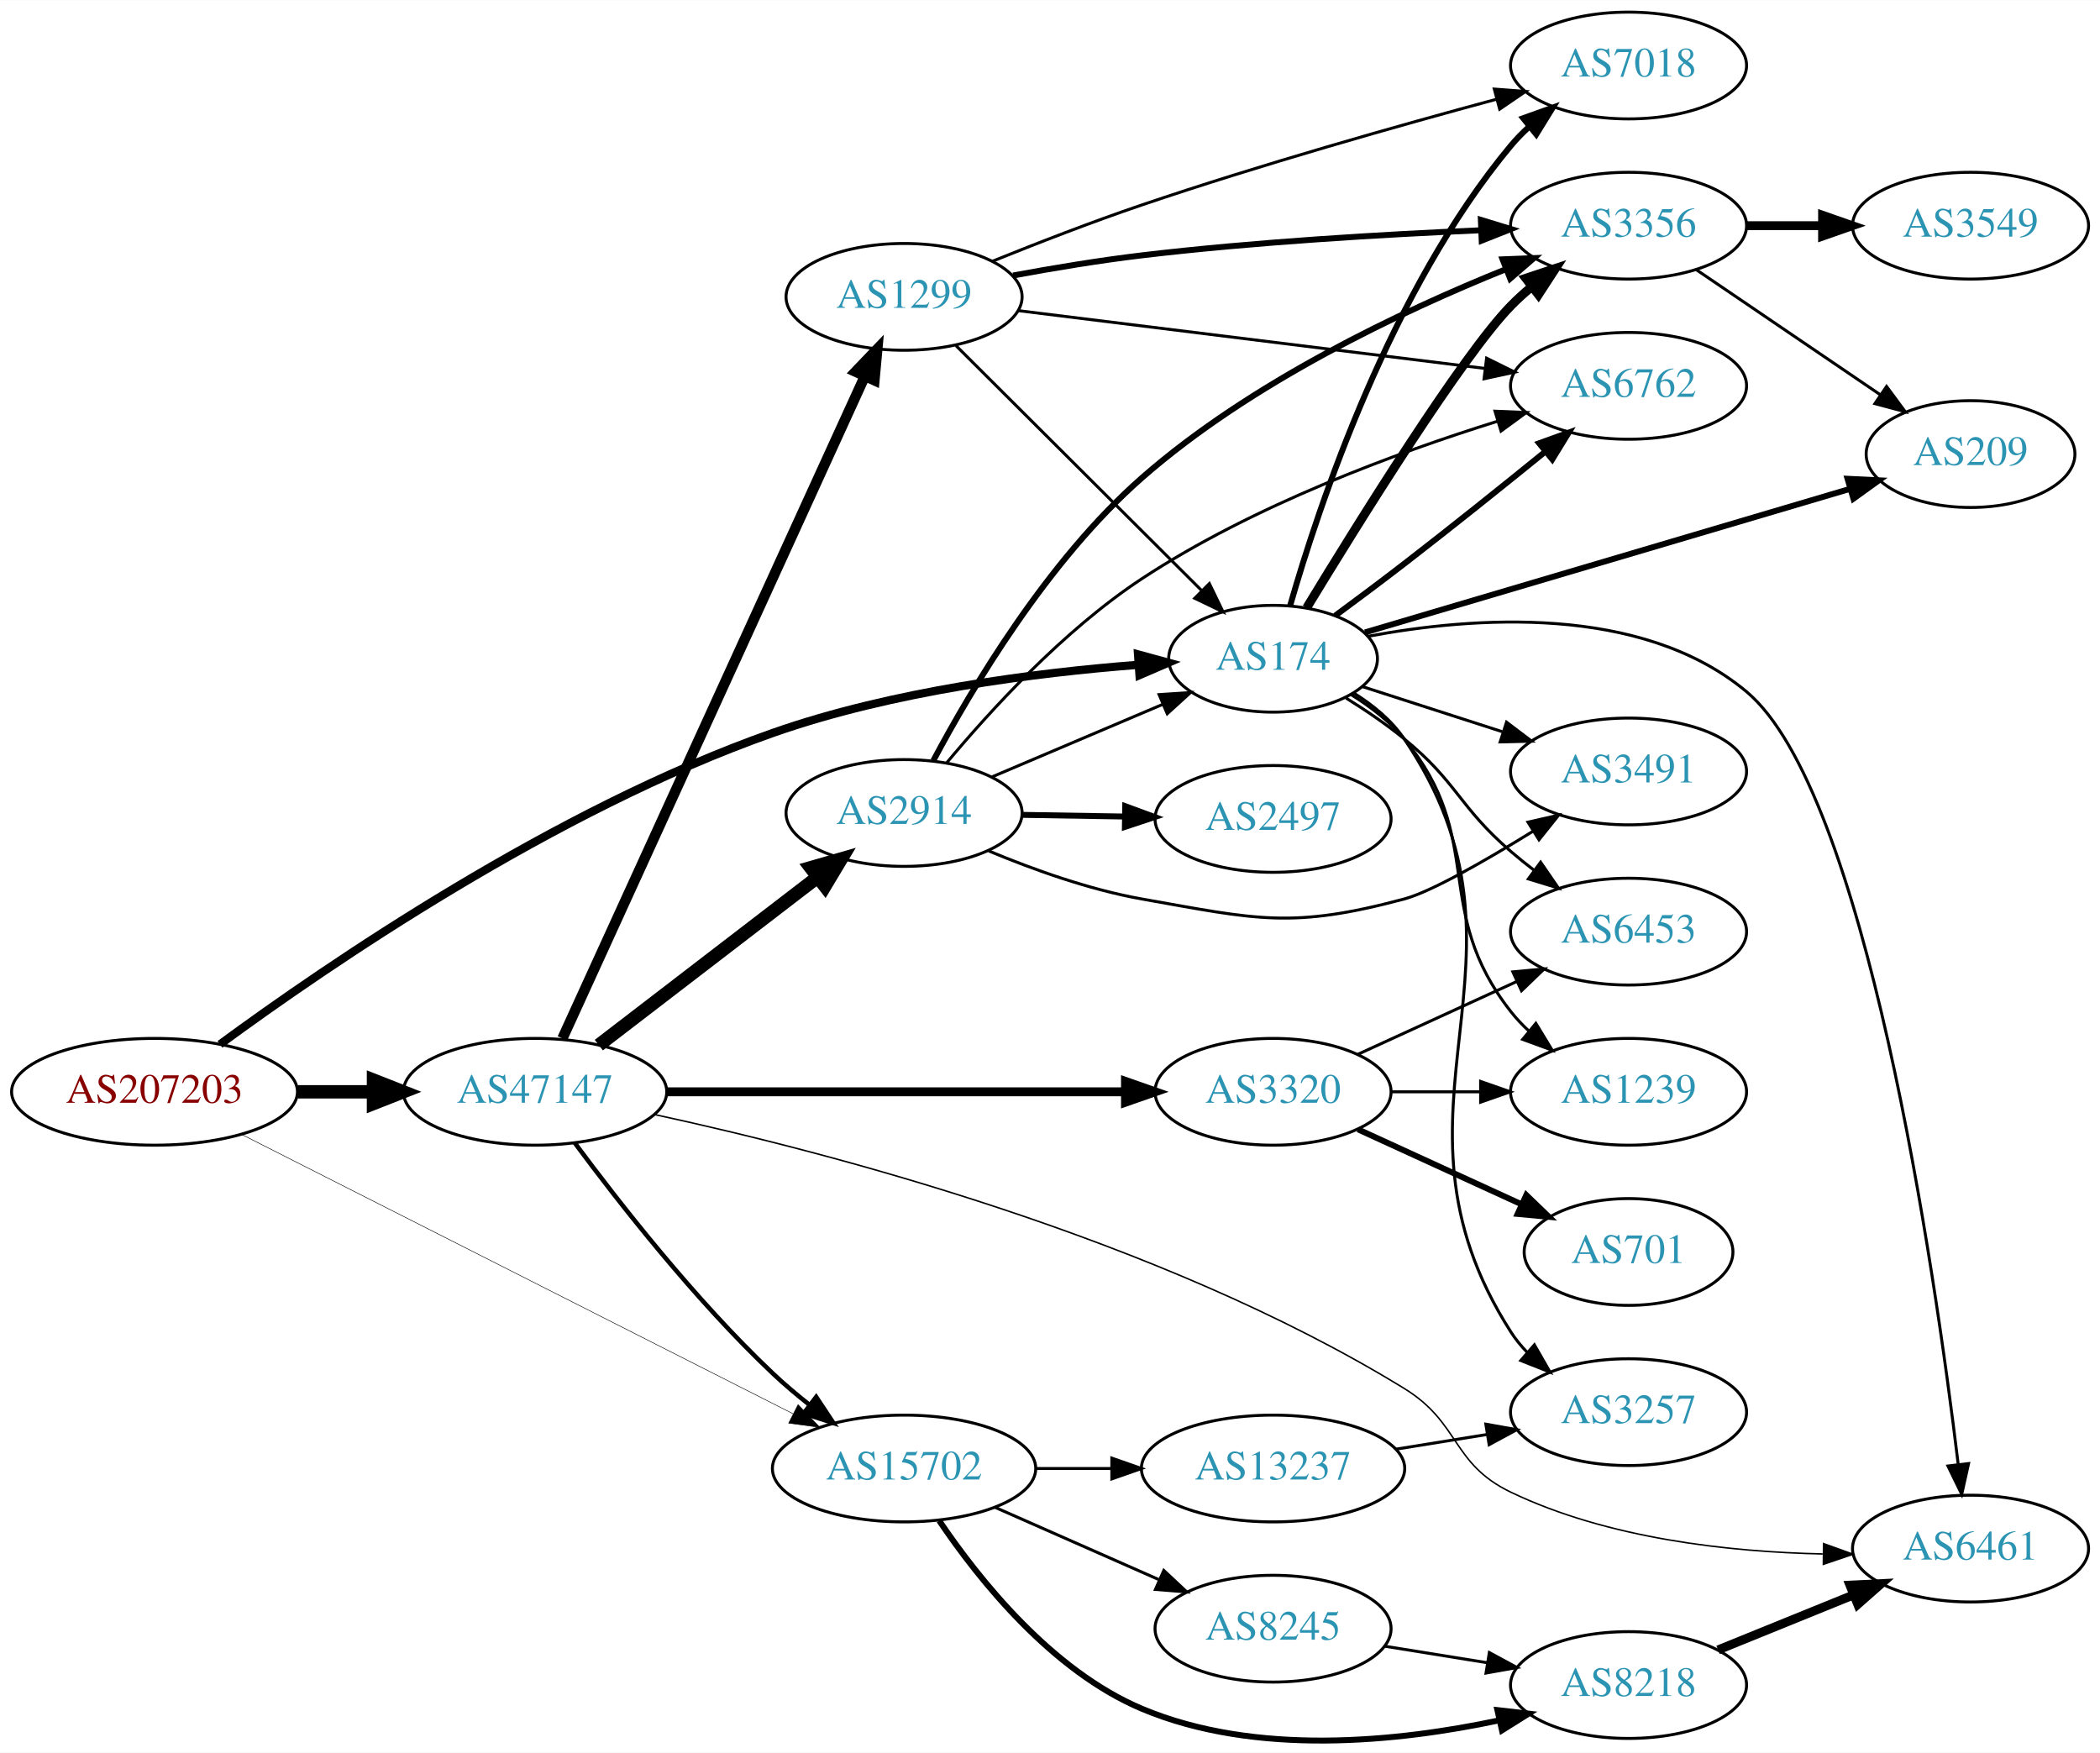
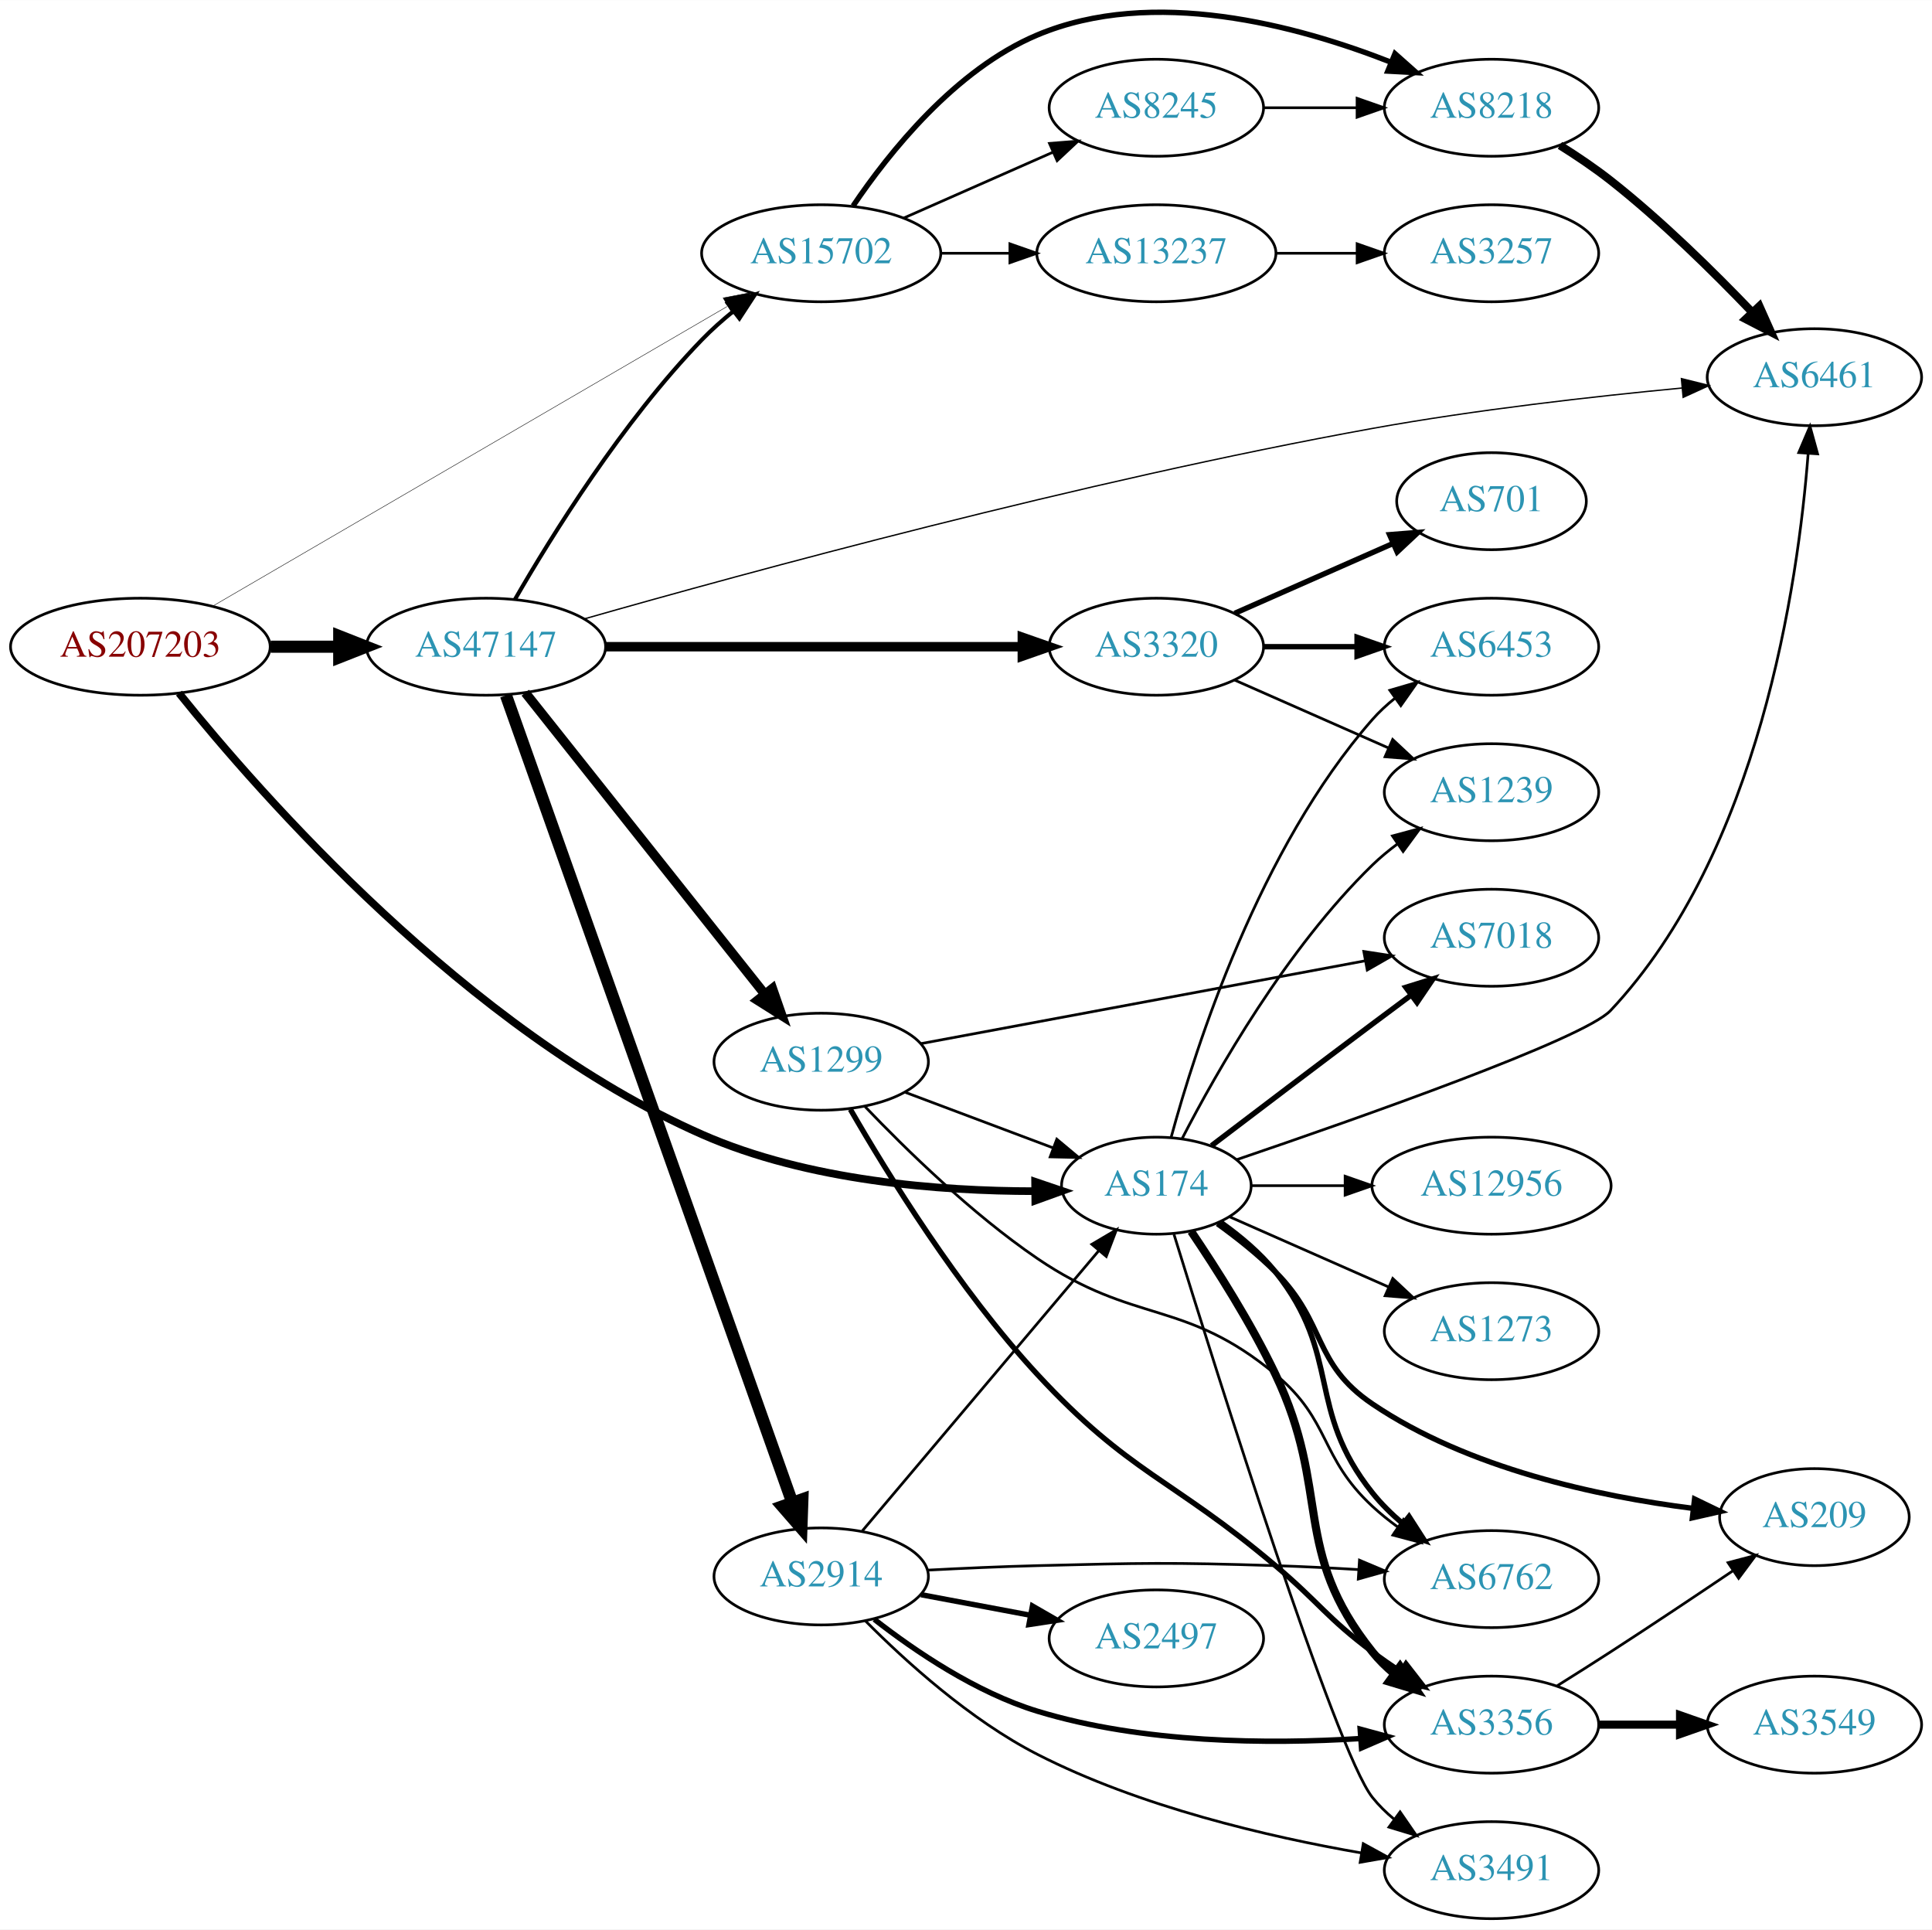
- <svg xmlns="http://www.w3.org/2000/svg" xmlns:xlink="http://www.w3.org/1999/xlink" width="708pt" height="591pt" viewBox="0.00 0.00 707.95 590.79">
-   <g id="graph0" class="graph" transform="scale(1 1) rotate(0) translate(4 586.786)">
-     <polygon fill="white" stroke="none" points="-4,4 -4,-586.786 703.954,-586.786 703.954,4 -4,4" />
+ <svg xmlns="http://www.w3.org/2000/svg" xmlns:xlink="http://www.w3.org/1999/xlink" width="717pt" height="716pt" viewBox="0.00 0.00 717.05 715.92">
+   <g id="graph0" class="graph" transform="scale(1 1) rotate(0) translate(4 711.92)">
+     <polygon fill="white" stroke="none" points="-4,4 -4,-711.92 713.053,-711.92 713.053,4 -4,4" />
    <g id="node1" class="node">
      <g id="a_node1">
        <a xlink:href="/asn/207203" xlink:title="AS207203 ~ TIMEWARP IT Consulting GmbH [AT]">
-           <ellipse fill="#ffffff" stroke="black" cx="48.096" cy="-218.786" rx="48.192" ry="18" />
-           <text text-anchor="middle" x="48.096" y="-215.086" font-family="Times,serif" font-size="14.00" fill="#880000">AS207203</text>
+           <ellipse fill="#ffffff" stroke="black" cx="48.096" cy="-472" rx="48.192" ry="18" />
+           <text text-anchor="middle" x="48.096" y="-468.3" font-family="Times,serif" font-size="14.00" fill="#880000">AS207203</text>
        </a>
      </g>
    </g>
    <g id="node2" class="node">
      <g id="a_node2">
        <a xlink:href="/asn/174" xlink:title="AS174 ~ Cogent Communications [US]">
-           <ellipse fill="#ffffff" stroke="black" cx="425.172" cy="-364.786" rx="35.194" ry="18" />
-           <text text-anchor="middle" x="425.172" y="-361.086" font-family="Times,serif" font-size="14.00" fill="#2c94b3">AS174</text>
+           <ellipse fill="#ffffff" stroke="black" cx="425.172" cy="-272" rx="35.194" ry="18" />
+           <text text-anchor="middle" x="425.172" y="-268.3" font-family="Times,serif" font-size="14.00" fill="#2c94b3">AS174</text>
        </a>
      </g>
    </g>
    <g id="edge1" class="edge">
-       <path fill="none" stroke="black" stroke-width="2.769" d="M70.157,-234.782C106.214,-261.282 183.017,-313.927 256.584,-339.786 296.825,-353.931 345.245,-360.073 379.669,-362.739" />
-       <polygon fill="black" stroke="black" stroke-width="2.769" points="379.657,-366.247 389.879,-363.46 380.15,-359.265 379.657,-366.247" />
+       <path fill="none" stroke="black" stroke-width="2.833" d="M62.428,-454.782C92.443,-417.455 169.536,-329.363 256.584,-291 295.8,-273.717 344.953,-269.985 379.863,-269.959" />
+       <polygon fill="black" stroke="black" stroke-width="2.833" points="380.179,-273.463 390.212,-270.059 380.247,-266.463 380.179,-273.463" />
    </g>
    <g id="node3" class="node">
      <g id="a_node3">
        <a xlink:href="/asn/47147" xlink:title="AS47147 ~ ANEXIA Internetdienstleistungs GmbH [AT]">
-           <ellipse fill="#ffffff" stroke="black" cx="176.388" cy="-218.786" rx="44.393" ry="18" />
-           <text text-anchor="middle" x="176.388" y="-215.086" font-family="Times,serif" font-size="14.00" fill="#2c94b3">AS47147</text>
+           <ellipse fill="#ffffff" stroke="black" cx="176.388" cy="-472" rx="44.393" ry="18" />
+           <text text-anchor="middle" x="176.388" y="-468.3" font-family="Times,serif" font-size="14.00" fill="#2c94b3">AS47147</text>
        </a>
      </g>
    </g>
    <g id="edge2" class="edge">
-       <path fill="none" stroke="black" stroke-width="4.5" d="M96.481,-218.786C104.742,-218.786 113.386,-218.786 121.799,-218.786" />
-       <polygon fill="black" stroke="black" stroke-width="4.5" points="121.904,-222.723 131.904,-218.786 121.904,-214.848 121.904,-222.723" />
+       <path fill="none" stroke="black" stroke-width="4.5" d="M96.481,-472C104.742,-472 113.386,-472 121.799,-472" />
+       <polygon fill="black" stroke="black" stroke-width="4.5" points="121.904,-475.938 131.904,-472 121.904,-468.063 121.904,-475.938" />
    </g>
    <g id="node4" class="node">
      <g id="a_node4">
        <a xlink:href="/asn/15702" xlink:title="AS15702 ~ Onstage Online GmbH [AT]">
-           <ellipse fill="#ffffff" stroke="black" cx="300.78" cy="-91.786" rx="44.393" ry="18" />
-           <text text-anchor="middle" x="300.78" y="-88.086" font-family="Times,serif" font-size="14.00" fill="#2c94b3">AS15702</text>
+           <ellipse fill="#ffffff" stroke="black" cx="300.78" cy="-618" rx="44.393" ry="18" />
+           <text text-anchor="middle" x="300.78" y="-614.3" font-family="Times,serif" font-size="14.00" fill="#2c94b3">AS15702</text>
        </a>
      </g>
    </g>
    <g id="edge3" class="edge">
-       <path fill="none" stroke="black" stroke-width="0.173" d="M77.365,-204.464C123.051,-181.319 213.072,-135.713 263.451,-110.191" />
-       <polygon fill="black" stroke="black" stroke-width="0.173" points="265.038,-113.31 272.377,-105.669 261.874,-107.066 265.038,-113.31" />
+       <path fill="none" stroke="black" stroke-width="0.167" d="M74.979,-487.075C120.555,-513.618 215.094,-568.678 265.838,-598.232" />
+       <polygon fill="black" stroke="black" stroke-width="0.167" points="264.379,-601.433 274.782,-603.441 267.902,-595.384 264.379,-601.433" />
    </g>
    <g id="node5" class="node">
      <g id="a_node5">
-         <a xlink:href="/asn/6453" xlink:title="AS6453 ~ TATA COMMUNICATIONS (AMERICA) INC [US]">
-           <ellipse fill="#ffffff" stroke="black" cx="545.014" cy="-272.786" rx="39.794" ry="18" />
-           <text text-anchor="middle" x="545.014" y="-269.086" font-family="Times,serif" font-size="14.00" fill="#2c94b3">AS6453</text>
+         <a xlink:href="/asn/3356" xlink:title="AS3356 ~ Level 3 Parent, LLC [US]">
+           <ellipse fill="#ffffff" stroke="black" cx="549.564" cy="-72" rx="39.794" ry="18" />
+           <text text-anchor="middle" x="549.564" y="-68.3" font-family="Times,serif" font-size="14.00" fill="#2c94b3">AS3356</text>
        </a>
      </g>
    </g>
    <g id="edge4" class="edge">
-       <path fill="none" stroke="black" d="M449.781,-351.529C456.357,-347.443 463.344,-342.713 469.368,-337.786 487.377,-323.057 487.742,-314.97 505.368,-299.786 507.848,-297.649 510.497,-295.521 513.201,-293.451" />
-       <polygon fill="black" stroke="black" points="515.371,-296.2 521.366,-287.464 511.232,-290.555 515.371,-296.2" />
+       <path fill="none" stroke="black" stroke-width="3" d="M438.086,-255.043C447.437,-241.219 460.34,-220.952 469.368,-202 490.223,-158.22 475.095,-136.883 505.368,-99 507.714,-96.064 510.472,-93.358 513.44,-90.888" />
+       <polygon fill="black" stroke="black" stroke-width="3" points="515.632,-93.621 521.649,-84.901 511.507,-87.966 515.632,-93.621" />
    </g>
    <g id="node6" class="node">
      <g id="a_node6">
        <a xlink:href="/asn/6762" xlink:title="AS6762 ~ TELECOM ITALIA SPARKLE S.p.A. [IT]">
-           <ellipse fill="#ffffff" stroke="black" cx="545.014" cy="-456.786" rx="39.794" ry="18" />
-           <text text-anchor="middle" x="545.014" y="-453.086" font-family="Times,serif" font-size="14.00" fill="#2c94b3">AS6762</text>
+           <ellipse fill="#ffffff" stroke="black" cx="549.564" cy="-126" rx="39.794" ry="18" />
+           <text text-anchor="middle" x="549.564" y="-122.3" font-family="Times,serif" font-size="14.00" fill="#2c94b3">AS6762</text>
        </a>
      </g>
    </g>
    <g id="edge5" class="edge">
-       <path fill="none" stroke="black" stroke-width="2" d="M446.079,-379.279C453.444,-384.708 461.832,-390.969 469.368,-396.786 485.322,-409.1 502.903,-423.204 516.993,-434.642" />
-       <polygon fill="black" stroke="black" stroke-width="2" points="514.882,-437.437 524.847,-441.035 519.301,-432.008 514.882,-437.437" />
+       <path fill="none" stroke="black" stroke-width="2" d="M449.152,-258.332C456.309,-253.254 463.78,-247.004 469.368,-240 494.192,-208.888 480.544,-189.112 505.368,-158 508.631,-153.91 512.537,-150.077 516.647,-146.584" />
+       <polygon fill="black" stroke="black" stroke-width="2" points="518.958,-149.22 524.688,-140.309 514.651,-143.702 518.958,-149.22" />
    </g>
    <g id="node7" class="node">
      <g id="a_node7">
-         <a xlink:href="/asn/6461" xlink:title="AS6461 ~ Zayo Bandwidth [US]">
-           <ellipse fill="#ffffff" stroke="black" cx="660.307" cy="-64.786" rx="39.794" ry="18" />
-           <text text-anchor="middle" x="660.307" y="-61.086" font-family="Times,serif" font-size="14.00" fill="#2c94b3">AS6461</text>
+         <a xlink:href="/asn/3491" xlink:title="AS3491 ~ PCCW Global, Inc. [US]">
+           <ellipse fill="#ffffff" stroke="black" cx="549.564" cy="-18" rx="39.794" ry="18" />
+           <text text-anchor="middle" x="549.564" y="-14.3" font-family="Times,serif" font-size="14.00" fill="#2c94b3">AS3491</text>
        </a>
      </g>
    </g>
    <g id="edge6" class="edge">
-       <path fill="none" stroke="black" d="M457.163,-372.341C492.25,-378.918 549.138,-383.324 584.661,-353.786 624.953,-320.283 648.17,-159.348 656.145,-93.234" />
-       <polygon fill="black" stroke="black" points="659.643,-93.453 657.335,-83.112 652.691,-92.635 659.643,-93.453" />
+       <path fill="none" stroke="black" d="M431.711,-253.943C447.373,-203.23 491.726,-62.082 505.368,-45 507.713,-42.063 510.471,-39.357 513.438,-36.886" />
+       <polygon fill="black" stroke="black" points="515.631,-39.62 521.647,-30.899 511.505,-33.964 515.631,-39.62" />
    </g>
    <g id="node8" class="node">
      <g id="a_node8">
-         <a xlink:href="/asn/3356" xlink:title="AS3356 ~ Level 3 Parent, LLC [US]">
-           <ellipse fill="#ffffff" stroke="black" cx="545.014" cy="-510.786" rx="39.794" ry="18" />
-           <text text-anchor="middle" x="545.014" y="-507.086" font-family="Times,serif" font-size="14.00" fill="#2c94b3">AS3356</text>
+         <a xlink:href="/asn/7018" xlink:title="AS7018 ~ AT&amp;T Services, Inc. [US]">
+           <ellipse fill="#ffffff" stroke="black" cx="549.564" cy="-364" rx="39.794" ry="18" />
+           <text text-anchor="middle" x="549.564" y="-360.3" font-family="Times,serif" font-size="14.00" fill="#2c94b3">AS7018</text>
        </a>
      </g>
    </g>
    <g id="edge7" class="edge">
-       <path fill="none" stroke="black" stroke-width="3" d="M436.515,-381.983C453.994,-410.747 489.06,-467.105 505.368,-483.786 507.46,-485.926 509.743,-488.005 512.119,-489.997" />
-       <polygon fill="black" stroke="black" stroke-width="3" points="510.362,-493.062 520.418,-496.399 514.637,-487.52 510.362,-493.062" />
+       <path fill="none" stroke="black" stroke-width="2" d="M445.655,-286.853C461.659,-299.031 484.936,-316.693 505.368,-332 509.943,-335.427 514.801,-339.047 519.546,-342.57" />
+       <polygon fill="black" stroke="black" stroke-width="2" points="517.759,-345.602 527.877,-348.745 521.927,-339.978 517.759,-345.602" />
    </g>
    <g id="node9" class="node">
      <g id="a_node9">
-         <a xlink:href="/asn/7018" xlink:title="AS7018 ~ AT&amp;T Services, Inc. [US]">
-           <ellipse fill="#ffffff" stroke="black" cx="545.014" cy="-564.786" rx="39.794" ry="18" />
-           <text text-anchor="middle" x="545.014" y="-561.086" font-family="Times,serif" font-size="14.00" fill="#2c94b3">AS7018</text>
+         <a xlink:href="/asn/1239" xlink:title="AS1239 ~ Sprint [US]">
+           <ellipse fill="#ffffff" stroke="black" cx="549.564" cy="-418" rx="39.794" ry="18" />
+           <text text-anchor="middle" x="549.564" y="-414.3" font-family="Times,serif" font-size="14.00" fill="#2c94b3">AS1239</text>
        </a>
      </g>
    </g>
    <g id="edge8" class="edge">
-       <path fill="none" stroke="black" stroke-width="2" d="M430.93,-382.685C440.509,-416.121 464.746,-489.08 505.368,-537.786 507.235,-540.025 509.332,-542.164 511.557,-544.187" />
-       <polygon fill="black" stroke="black" stroke-width="2" points="509.499,-547.024 519.473,-550.597 513.904,-541.584 509.499,-547.024" />
+       <path fill="none" stroke="black" d="M434.71,-289.419C447.485,-314.196 473.512,-360.041 505.368,-391 508.212,-393.764 511.385,-396.388 514.685,-398.837" />
+       <polygon fill="black" stroke="black" points="512.801,-401.788 523.032,-404.541 516.75,-396.009 512.801,-401.788" />
    </g>
    <g id="node10" class="node">
      <g id="a_node10">
-         <a xlink:href="/asn/1239" xlink:title="AS1239 ~ Sprint [US]">
-           <ellipse fill="#ffffff" stroke="black" cx="545.014" cy="-218.786" rx="39.794" ry="18" />
-           <text text-anchor="middle" x="545.014" y="-215.086" font-family="Times,serif" font-size="14.00" fill="#2c94b3">AS1239</text>
+         <a xlink:href="/asn/12956" xlink:title="AS12956 ~ TELXIUS [ES]">
+           <ellipse fill="#ffffff" stroke="black" cx="549.564" cy="-272" rx="44.393" ry="18" />
+           <text text-anchor="middle" x="549.564" y="-268.3" font-family="Times,serif" font-size="14.00" fill="#2c94b3">AS12956</text>
        </a>
      </g>
    </g>
    <g id="edge9" class="edge">
-       <path fill="none" stroke="black" d="M451.594,-352.623C458.043,-348.607 464.512,-343.639 469.368,-337.786 497.404,-303.994 478.206,-280.284 505.368,-245.786 507.172,-243.495 509.222,-241.319 511.415,-239.27" />
-       <polygon fill="black" stroke="black" points="513.769,-241.865 519.271,-232.811 509.324,-236.458 513.769,-241.865" />
+       <path fill="none" stroke="black" d="M460.591,-272C471.309,-272 483.392,-272 495.093,-272" />
+       <polygon fill="black" stroke="black" points="495.233,-275.5 505.233,-272 495.233,-268.5 495.233,-275.5" />
    </g>
    <g id="node11" class="node">
      <g id="a_node11">
-         <a xlink:href="/asn/3491" xlink:title="AS3491 ~ PCCW Global, Inc. [US]">
-           <ellipse fill="#ffffff" stroke="black" cx="545.014" cy="-326.786" rx="39.794" ry="18" />
-           <text text-anchor="middle" x="545.014" y="-323.086" font-family="Times,serif" font-size="14.00" fill="#2c94b3">AS3491</text>
+         <a xlink:href="/asn/6453" xlink:title="AS6453 ~ TATA COMMUNICATIONS (AMERICA) INC [US]">
+           <ellipse fill="#ffffff" stroke="black" cx="549.564" cy="-472" rx="39.794" ry="18" />
+           <text text-anchor="middle" x="549.564" y="-468.3" font-family="Times,serif" font-size="14.00" fill="#2c94b3">AS6453</text>
        </a>
      </g>
    </g>
    <g id="edge10" class="edge">
-       <path fill="none" stroke="black" d="M455.301,-355.393C469.503,-350.813 486.837,-345.223 502.403,-340.204" />
-       <polygon fill="black" stroke="black" points="503.883,-343.404 512.326,-337.004 501.734,-336.742 503.883,-343.404" />
+       <path fill="none" stroke="black" d="M430.627,-289.834C439.77,-323.479 463.405,-397.226 505.368,-445 507.848,-447.824 510.696,-450.454 513.72,-452.878" />
+       <polygon fill="black" stroke="black" points="511.836,-455.833 522.007,-458.8 515.906,-450.138 511.836,-455.833" />
    </g>
    <g id="node12" class="node">
      <g id="a_node12">
        <a xlink:href="/asn/209" xlink:title="AS209 ~ CenturyLink Communications, LLC [US]">
-           <ellipse fill="#ffffff" stroke="black" cx="660.307" cy="-433.786" rx="35.194" ry="18" />
-           <text text-anchor="middle" x="660.307" y="-430.086" font-family="Times,serif" font-size="14.00" fill="#2c94b3">AS209</text>
+           <ellipse fill="#ffffff" stroke="black" cx="669.407" cy="-149" rx="35.194" ry="18" />
+           <text text-anchor="middle" x="669.407" y="-145.3" font-family="Times,serif" font-size="14.00" fill="#2c94b3">AS209</text>
        </a>
      </g>
    </g>
    <g id="edge11" class="edge">
-       <path fill="none" stroke="black" stroke-width="2" d="M456.173,-373.665C497.878,-386.008 573.451,-408.375 619.732,-422.073" />
-       <polygon fill="black" stroke="black" stroke-width="2" points="618.839,-425.459 629.421,-424.941 620.826,-418.746 618.839,-425.459" />
+       <path fill="none" stroke="black" stroke-width="2" d="M447.848,-257.883C455.07,-252.688 462.913,-246.48 469.368,-240 488.439,-220.854 482.983,-206.139 505.368,-191 540.914,-166.96 589.311,-156.68 624.129,-152.284" />
+       <polygon fill="black" stroke="black" stroke-width="2" points="624.932,-155.715 634.469,-151.1 624.136,-148.76 624.932,-155.715" />
    </g>
    <g id="node13" class="node">
      <g id="a_node13">
-         <a xlink:href="/asn/3257" xlink:title="AS3257 ~ GTT [DE]">
-           <ellipse fill="#ffffff" stroke="black" cx="545.014" cy="-110.786" rx="39.794" ry="18" />
-           <text text-anchor="middle" x="545.014" y="-107.086" font-family="Times,serif" font-size="14.00" fill="#2c94b3">AS3257</text>
+         <a xlink:href="/asn/6461" xlink:title="AS6461 ~ Zayo Bandwidth [US]">
+           <ellipse fill="#ffffff" stroke="black" cx="669.407" cy="-572" rx="39.794" ry="18" />
+           <text text-anchor="middle" x="669.407" y="-568.3" font-family="Times,serif" font-size="14.00" fill="#2c94b3">AS6461</text>
        </a>
      </g>
    </g>
    <g id="edge12" class="edge">
-       <path fill="none" stroke="black" d="M452.378,-353.212C458.83,-349.197 465.104,-344.084 469.368,-337.786 520.001,-262.996 456.665,-213.847 505.368,-137.786 506.94,-135.33 508.823,-133.035 510.9,-130.904" />
-       <polygon fill="black" stroke="black" points="513.27,-133.482 518.539,-124.29 508.688,-128.19 513.27,-133.482" />
-     </g>
-     <g id="edge15" class="edge">
-       <path fill="none" stroke="black" stroke-width="1.5" d="M189.73,-201.606C204.445,-181.726 230.355,-148.552 256.584,-123.786 260.388,-120.194 264.598,-116.64 268.853,-113.281" />
-       <polygon fill="black" stroke="black" stroke-width="1.5" points="271.147,-115.933 276.997,-107.1 266.915,-110.357 271.147,-115.933" />
-     </g>
-     <g id="edge18" class="edge">
-       <path fill="none" stroke="black" stroke-width="0.5" d="M216.605,-211.132C274.983,-198.508 386.72,-169.53 469.368,-118.786 488.385,-107.11 485.246,-93.433 505.368,-83.786 538.092,-68.097 579.023,-63.661 610.451,-62.978" />
-       <polygon fill="black" stroke="black" stroke-width="0.5" points="610.754,-66.475 620.72,-62.879 610.687,-59.475 610.754,-66.475" />
-     </g>
-     <g id="node15" class="node">
-       <g id="a_node15">
-         <a xlink:href="/asn/3320" xlink:title="AS3320 ~ DTAG [DE]">
-           <ellipse fill="#ffffff" stroke="black" cx="425.172" cy="-218.786" rx="39.794" ry="18" />
-           <text text-anchor="middle" x="425.172" y="-215.086" font-family="Times,serif" font-size="14.00" fill="#2c94b3">AS3320</text>
-         </a>
-       </g>
+       <path fill="none" stroke="black" d="M455.047,-281.674C500.309,-297.062 583.851,-326.452 593.76,-337 648.94,-395.736 663.331,-495.174 667.083,-543.684" />
+       <polygon fill="black" stroke="black" points="663.599,-544.036 667.765,-553.777 670.583,-543.564 663.599,-544.036" />
+     </g>
+     <g id="node14" class="node">
+       <g id="a_node14">
+         <a xlink:href="/asn/1273" xlink:title="AS1273 ~ Vodafone Group PLC [EU]">
+           <ellipse fill="#ffffff" stroke="black" cx="549.564" cy="-218" rx="39.794" ry="18" />
+           <text text-anchor="middle" x="549.564" y="-214.3" font-family="Times,serif" font-size="14.00" fill="#2c94b3">AS1273</text>
+         </a>
+       </g>
+     </g>
+     <g id="edge13" class="edge">
+       <path fill="none" stroke="black" d="M452.428,-260.416C469.613,-252.833 492.327,-242.812 511.361,-234.414" />
+       <polygon fill="black" stroke="black" points="512.913,-237.555 520.649,-230.316 510.087,-231.151 512.913,-237.555" />
    </g>
    <g id="edge16" class="edge">
-       <path fill="none" stroke="black" stroke-width="3" d="M220.656,-218.786C263.875,-218.786 330.199,-218.786 375.294,-218.786" />
-       <polygon fill="black" stroke="black" stroke-width="3" points="375.425,-222.286 385.425,-218.786 375.425,-215.286 375.425,-222.286" />
+       <path fill="none" stroke="black" stroke-width="1.5" d="M187.104,-489.521C200.694,-513.09 227.052,-555.556 256.584,-586 260.147,-589.674 264.167,-593.242 268.283,-596.582" />
+       <polygon fill="black" stroke="black" stroke-width="1.5" points="266.163,-599.367 276.224,-602.69 270.431,-593.818 266.163,-599.367" />
+     </g>
+     <g id="edge20" class="edge">
+       <path fill="none" stroke="black" stroke-width="0.5" d="M212.983,-482.361C272.854,-499.432 397.731,-533.517 505.368,-553 543.702,-559.939 587.587,-564.885 620.163,-567.988" />
+       <polygon fill="black" stroke="black" stroke-width="0.5" points="620.04,-571.491 630.321,-568.931 620.688,-564.521 620.04,-571.491" />
    </g>
    <g id="node16" class="node">
      <g id="a_node16">
        <a xlink:href="/asn/1299" xlink:title="AS1299 ~ Telia Carrier [EU]">
-           <ellipse fill="#ffffff" stroke="black" cx="300.78" cy="-486.786" rx="39.794" ry="18" />
-           <text text-anchor="middle" x="300.78" y="-483.086" font-family="Times,serif" font-size="14.00" fill="#2c94b3">AS1299</text>
+           <ellipse fill="#ffffff" stroke="black" cx="300.78" cy="-318" rx="39.794" ry="18" />
+           <text text-anchor="middle" x="300.78" y="-314.3" font-family="Times,serif" font-size="14.00" fill="#2c94b3">AS1299</text>
        </a>
      </g>
    </g>
    <g id="edge17" class="edge">
-       <path fill="none" stroke="black" stroke-width="3.5" d="M185.608,-236.786C206.649,-282.858 262.543,-405.25 287.475,-459.843" />
-       <polygon fill="black" stroke="black" stroke-width="3.5" points="284.417,-461.571 291.755,-469.214 290.784,-458.663 284.417,-461.571" />
+       <path fill="none" stroke="black" stroke-width="3.5" d="M190.953,-454.931C212.55,-427.757 254.858,-374.523 279.885,-343.033" />
+       <polygon fill="black" stroke="black" stroke-width="3.5" points="282.671,-345.152 286.153,-335.146 277.191,-340.797 282.671,-345.152" />
    </g>
    <g id="node17" class="node">
      <g id="a_node17">
        <a xlink:href="/asn/2914" xlink:title="AS2914 ~ NTT America, Inc. [US]">
-           <ellipse fill="#ffffff" stroke="black" cx="300.78" cy="-312.786" rx="39.794" ry="18" />
-           <text text-anchor="middle" x="300.78" y="-309.086" font-family="Times,serif" font-size="14.00" fill="#2c94b3">AS2914</text>
-         </a>
-       </g>
-     </g>
-     <g id="edge19" class="edge">
-       <path fill="none" stroke="black" stroke-width="4.5" d="M197.873,-234.519C218.027,-249.998 248.963,-273.758 271.464,-291.039" />
-       <polygon fill="black" stroke="black" stroke-width="4.5" points="269.305,-294.345 279.634,-297.314 274.102,-288.1 269.305,-294.345" />
+           <ellipse fill="#ffffff" stroke="black" cx="300.78" cy="-127" rx="39.794" ry="18" />
+           <text text-anchor="middle" x="300.78" y="-123.3" font-family="Times,serif" font-size="14.00" fill="#2c94b3">AS2914</text>
+         </a>
+       </g>
+     </g>
+     <g id="edge18" class="edge">
+       <path fill="none" stroke="black" stroke-width="4.5" d="M183.796,-453.937C203.913,-397.231 265.903,-222.491 290.03,-154.483" />
+       <polygon fill="black" stroke="black" stroke-width="4.5" points="293.803,-155.625 293.435,-144.884 286.381,-152.992 293.803,-155.625" />
    </g>
    <g id="node18" class="node">
      <g id="a_node18">
-         <a xlink:href="/asn/8245" xlink:title="AS8245 ~ Video-Broadcast GmbH [AT]">
-           <ellipse fill="#ffffff" stroke="black" cx="425.172" cy="-37.786" rx="39.794" ry="18" />
-           <text text-anchor="middle" x="425.172" y="-34.086" font-family="Times,serif" font-size="14.00" fill="#2c94b3">AS8245</text>
-         </a>
-       </g>
-     </g>
-     <g id="edge20" class="edge">
-       <path fill="none" stroke="black" d="M331.407,-78.714C348.002,-71.392 368.861,-62.189 386.595,-54.365" />
-       <polygon fill="black" stroke="black" points="388.342,-57.42 396.078,-50.181 385.516,-51.015 388.342,-57.42" />
+         <a xlink:href="/asn/3320" xlink:title="AS3320 ~ DTAG [DE]">
+           <ellipse fill="#ffffff" stroke="black" cx="425.172" cy="-472" rx="39.794" ry="18" />
+           <text text-anchor="middle" x="425.172" y="-468.3" font-family="Times,serif" font-size="14.00" fill="#2c94b3">AS3320</text>
+         </a>
+       </g>
+     </g>
+     <g id="edge19" class="edge">
+       <path fill="none" stroke="black" stroke-width="3.5" d="M220.656,-472C263.875,-472 330.199,-472 375.294,-472" />
+       <polygon fill="black" stroke="black" stroke-width="3.5" points="375.425,-475.5 385.425,-472 375.425,-468.5 375.425,-475.5" />
    </g>
    <g id="node19" class="node">
      <g id="a_node19">
        <a xlink:href="/asn/8218" xlink:title="AS8218 ~ legacy Neotelecoms [FR]">
-           <ellipse fill="#ffffff" stroke="black" cx="545.014" cy="-18.786" rx="39.794" ry="18" />
-           <text text-anchor="middle" x="545.014" y="-15.086" font-family="Times,serif" font-size="14.00" fill="#2c94b3">AS8218</text>
+           <ellipse fill="#ffffff" stroke="black" cx="549.564" cy="-672" rx="39.794" ry="18" />
+           <text text-anchor="middle" x="549.564" y="-668.3" font-family="Times,serif" font-size="14.00" fill="#2c94b3">AS8218</text>
        </a>
      </g>
    </g>
    <g id="edge21" class="edge">
-       <path fill="none" stroke="black" stroke-width="2" d="M312.625,-74.195C325.932,-54.48 350.522,-23.602 380.976,-10.786 419.324,5.352 467.309,0.349 501.266,-6.854" />
-       <polygon fill="black" stroke="black" stroke-width="2" points="500.8,-10.338 511.327,-9.139 502.351,-3.511 500.8,-10.338" />
+       <path fill="none" stroke="black" stroke-width="2" d="M312.625,-635.59C325.932,-655.305 350.522,-686.184 380.976,-699 423.805,-717.024 477.452,-702.602 512.343,-688.866" />
+       <polygon fill="black" stroke="black" stroke-width="2" points="513.742,-692.075 521.662,-685.037 511.082,-685.6 513.742,-692.075" />
    </g>
    <g id="node20" class="node">
      <g id="a_node20">
        <a xlink:href="/asn/13237" xlink:title="AS13237 ~ European Backbone of AS13237 [DE]">
-           <ellipse fill="#ffffff" stroke="black" cx="425.172" cy="-91.786" rx="44.393" ry="18" />
-           <text text-anchor="middle" x="425.172" y="-88.086" font-family="Times,serif" font-size="14.00" fill="#2c94b3">AS13237</text>
+           <ellipse fill="#ffffff" stroke="black" cx="425.172" cy="-618" rx="44.393" ry="18" />
+           <text text-anchor="middle" x="425.172" y="-614.3" font-family="Times,serif" font-size="14.00" fill="#2c94b3">AS13237</text>
        </a>
      </g>
    </g>
    <g id="edge22" class="edge">
-       <path fill="none" stroke="black" d="M345.275,-91.786C353.482,-91.786 362.153,-91.786 370.625,-91.786" />
-       <polygon fill="black" stroke="black" points="370.816,-95.286 380.816,-91.786 370.816,-88.286 370.816,-95.286" />
+       <path fill="none" stroke="black" d="M345.275,-618C353.482,-618 362.153,-618 370.625,-618" />
+       <polygon fill="black" stroke="black" points="370.816,-621.5 380.816,-618 370.816,-614.5 370.816,-621.5" />
+     </g>
+     <g id="node21" class="node">
+       <g id="a_node21">
+         <a xlink:href="/asn/8245" xlink:title="AS8245 ~ Video-Broadcast GmbH [AT]">
+           <ellipse fill="#ffffff" stroke="black" cx="425.172" cy="-672" rx="39.794" ry="18" />
+           <text text-anchor="middle" x="425.172" y="-668.3" font-family="Times,serif" font-size="14.00" fill="#2c94b3">AS8245</text>
+         </a>
+       </g>
+     </g>
+     <g id="edge23" class="edge">
+       <path fill="none" stroke="black" d="M331.407,-631.072C348.002,-638.393 368.861,-647.597 386.595,-655.421" />
+       <polygon fill="black" stroke="black" points="385.516,-658.77 396.078,-659.605 388.342,-652.366 385.516,-658.77" />
+     </g>
+     <g id="edge15" class="edge">
+       <path fill="none" stroke="black" d="M573.964,-86.439C580.405,-90.465 587.375,-94.868 593.76,-99 608.799,-108.733 625.367,-119.796 639.066,-129.037" />
+       <polygon fill="black" stroke="black" points="637.364,-132.111 647.609,-134.814 641.286,-126.313 637.364,-132.111" />
+     </g>
+     <g id="node15" class="node">
+       <g id="a_node15">
+         <a xlink:href="/asn/3549" xlink:title="AS3549 ~ Level 3 Parent, LLC [US]">
+           <ellipse fill="#ffffff" stroke="black" cx="669.407" cy="-72" rx="39.794" ry="18" />
+           <text text-anchor="middle" x="669.407" y="-68.3" font-family="Times,serif" font-size="14.00" fill="#2c94b3">AS3549</text>
+         </a>
+       </g>
    </g>
    <g id="edge14" class="edge">
-       <path fill="none" stroke="black" d="M567.858,-495.939C585.479,-483.964 610.434,-467.003 629.825,-453.824" />
-       <polygon fill="black" stroke="black" points="631.993,-456.582 638.296,-448.066 628.058,-450.792 631.993,-456.582" />
-     </g>
-     <g id="node14" class="node">
-       <g id="a_node14">
-         <a xlink:href="/asn/3549" xlink:title="AS3549 ~ Level 3 Parent, LLC [US]">
-           <ellipse fill="#ffffff" stroke="black" cx="660.307" cy="-510.786" rx="39.794" ry="18" />
-           <text text-anchor="middle" x="660.307" y="-507.086" font-family="Times,serif" font-size="14.00" fill="#2c94b3">AS3549</text>
-         </a>
-       </g>
-     </g>
-     <g id="edge13" class="edge">
-       <path fill="none" stroke="black" stroke-width="3" d="M584.687,-510.786C592.89,-510.786 601.654,-510.786 610.186,-510.786" />
-       <polygon fill="black" stroke="black" stroke-width="3" points="610.425,-514.286 620.425,-510.786 610.425,-507.286 610.425,-514.286" />
-     </g>
-     <g id="edge37" class="edge">
-       <path fill="none" stroke="black" d="M453.801,-231.446C469.758,-238.759 490.028,-248.047 507.311,-255.967" />
-       <polygon fill="black" stroke="black" points="506.01,-259.22 516.559,-260.205 508.926,-252.857 506.01,-259.22" />
+       <path fill="none" stroke="black" stroke-width="3" d="M589.477,-72C599.03,-72 609.38,-72 619.342,-72" />
+       <polygon fill="black" stroke="black" stroke-width="3" points="619.535,-75.5 629.535,-72 619.535,-68.5 619.535,-75.5" />
+     </g>
+     <g id="edge34" class="edge">
+       <path fill="none" stroke="black" d="M332.034,-306.629C348.638,-300.389 369.367,-292.598 386.956,-285.987" />
+       <polygon fill="black" stroke="black" points="388.229,-289.248 396.359,-282.453 385.766,-282.695 388.229,-289.248" />
+     </g>
+     <g id="edge33" class="edge">
+       <path fill="none" stroke="black" stroke-width="2" d="M311.609,-300.325C325.327,-276.517 351.83,-233.503 380.976,-202 415.196,-165.013 430.882,-163.526 469.368,-131 485.718,-117.182 488.231,-111.83 505.368,-99 508.713,-96.496 512.295,-93.996 515.912,-91.585" />
+       <polygon fill="black" stroke="black" stroke-width="2" points="517.817,-94.521 524.322,-86.157 514.022,-88.639 517.817,-94.521" />
+     </g>
+     <g id="edge35" class="edge">
+       <path fill="none" stroke="black" d="M316.982,-301.418C332.123,-285.556 356.57,-261.651 380.976,-245 417.064,-220.378 435.813,-229.975 469.368,-202 490.124,-184.695 485.557,-171.379 505.368,-153 508.275,-150.303 511.49,-147.722 514.814,-145.3" />
+       <polygon fill="black" stroke="black" points="516.873,-148.132 523.193,-139.629 512.95,-142.335 516.873,-148.132" />
    </g>
    <g id="edge36" class="edge">
-       <path fill="none" stroke="black" d="M465.085,-218.786C474.638,-218.786 484.987,-218.786 494.95,-218.786" />
-       <polygon fill="black" stroke="black" points="495.143,-222.286 505.143,-218.786 495.143,-215.286 495.143,-222.286" />
+       <path fill="none" stroke="black" d="M337.664,-324.689C381.254,-332.814 454.863,-346.534 502.574,-355.428" />
+       <polygon fill="black" stroke="black" points="502.164,-358.911 512.636,-357.303 503.447,-352.03 502.164,-358.911" />
+     </g>
+     <g id="edge27" class="edge">
+       <path fill="none" stroke="black" d="M316.059,-143.917C337.731,-169.593 379.023,-218.512 403.829,-247.9" />
+       <polygon fill="black" stroke="black" points="401.234,-250.251 410.359,-255.635 406.583,-245.736 401.234,-250.251" />
+     </g>
+     <g id="edge26" class="edge">
+       <path fill="none" stroke="black" stroke-width="2" d="M320.504,-111.08C335.705,-99.223 358.272,-83.936 380.976,-77 420.08,-65.054 466.728,-64.712 500.867,-66.837" />
+       <polygon fill="black" stroke="black" stroke-width="2" points="500.814,-70.342 511.039,-67.565 501.314,-63.36 500.814,-70.342" />
+     </g>
+     <g id="edge28" class="edge">
+       <path fill="none" stroke="black" d="M340.435,-129.344C353.324,-130.021 367.764,-130.667 380.976,-131 420.249,-131.991 430.102,-132.238 469.368,-131 479.386,-130.684 490.105,-130.144 500.319,-129.533" />
+       <polygon fill="black" stroke="black" points="500.559,-133.024 510.319,-128.903 500.119,-126.038 500.559,-133.024" />
+     </g>
+     <g id="edge29" class="edge">
+       <path fill="none" stroke="black" d="M317.214,-110.478C332.149,-95.445 356.12,-73.719 380.976,-61 419.064,-41.51 466.651,-30.397 501.374,-24.372" />
+       <polygon fill="black" stroke="black" points="501.966,-27.822 511.259,-22.733 500.821,-20.916 501.966,-27.822" />
    </g>
    <g id="node22" class="node">
      <g id="a_node22">
+         <a xlink:href="/asn/2497" xlink:title="AS2497 ~ Internet Initiative Japan Inc. [JP]">
+           <ellipse fill="#ffffff" stroke="black" cx="425.172" cy="-104" rx="39.794" ry="18" />
+           <text text-anchor="middle" x="425.172" y="-100.3" font-family="Times,serif" font-size="14.00" fill="#2c94b3">AS2497</text>
+         </a>
+       </g>
+     </g>
+     <g id="edge25" class="edge">
+       <path fill="none" stroke="black" stroke-width="2" d="M337.839,-120.224C350.538,-117.837 364.985,-115.122 378.379,-112.605" />
+       <polygon fill="black" stroke="black" stroke-width="2" points="379.188,-116.015 388.37,-110.728 377.895,-109.135 379.188,-116.015" />
+     </g>
+     <g id="edge31" class="edge">
+       <path fill="none" stroke="black" d="M454.251,-459.611C471.199,-452.134 492.996,-442.517 511.366,-434.412" />
+       <polygon fill="black" stroke="black" points="512.879,-437.57 520.615,-430.331 510.054,-431.166 512.879,-437.57" />
+     </g>
+     <g id="edge32" class="edge">
+       <path fill="none" stroke="black" stroke-width="2" d="M464.898,-472C475.836,-472 487.886,-472 499.353,-472" />
+       <polygon fill="black" stroke="black" stroke-width="2" points="499.67,-475.5 509.67,-472 499.67,-468.5 499.67,-475.5" />
+     </g>
+     <g id="node23" class="node">
+       <g id="a_node23">
        <a xlink:href="/asn/701" xlink:title="AS701 ~ UUNET [US]">
-           <ellipse fill="#ffffff" stroke="black" cx="545.014" cy="-164.786" rx="35.194" ry="18" />
-           <text text-anchor="middle" x="545.014" y="-161.086" font-family="Times,serif" font-size="14.00" fill="#2c94b3">AS701</text>
-         </a>
-       </g>
-     </g>
-     <g id="edge35" class="edge">
-       <path fill="none" stroke="black" stroke-width="2" d="M453.801,-206.125C470.217,-198.603 491.198,-188.988 508.795,-180.925" />
-       <polygon fill="black" stroke="black" stroke-width="2" points="510.54,-183.975 518.173,-176.627 507.624,-177.612 510.54,-183.975" />
-     </g>
-     <g id="edge34" class="edge">
-       <path fill="none" stroke="black" d="M318.286,-470.332C339.6,-449.087 376.816,-411.99 400.968,-387.915" />
-       <polygon fill="black" stroke="black" points="403.703,-390.131 408.314,-380.593 398.761,-385.173 403.703,-390.131" />
-     </g>
-     <g id="edge33" class="edge">
-       <path fill="none" stroke="black" d="M339.098,-482.164C381.418,-476.923 450.51,-468.366 496.61,-462.657" />
-       <polygon fill="black" stroke="black" points="497.16,-466.115 506.654,-461.413 496.299,-459.169 497.16,-466.115" />
-     </g>
-     <g id="edge32" class="edge">
-       <path fill="none" stroke="black" stroke-width="2" d="M337.528,-493.995C351.085,-496.494 366.695,-499.091 380.976,-500.786 419.219,-505.324 462.768,-507.861 495.232,-509.244" />
-       <polygon fill="black" stroke="black" stroke-width="2" points="495.229,-512.746 505.362,-509.653 495.511,-505.752 495.229,-512.746" />
-     </g>
-     <g id="edge31" class="edge">
-       <path fill="none" stroke="black" d="M330.507,-498.77C345.438,-504.81 364.056,-512.049 380.976,-517.786 421.049,-531.372 467.481,-544.509 500.521,-553.423" />
-       <polygon fill="black" stroke="black" points="499.757,-556.842 510.323,-556.05 501.569,-550.081 499.757,-556.842" />
-     </g>
-     <g id="edge26" class="edge">
-       <path fill="none" stroke="black" d="M330.475,-324.977C347.683,-332.288 369.721,-341.652 388.1,-349.46" />
-       <polygon fill="black" stroke="black" points="386.76,-352.694 397.332,-353.383 389.497,-346.251 386.76,-352.694" />
-     </g>
-     <g id="edge27" class="edge">
-       <path fill="none" stroke="black" d="M315.07,-329.602C329.653,-347.12 354.528,-374.391 380.976,-391.786 418.398,-416.398 466.597,-434.176 500.86,-444.854" />
-       <polygon fill="black" stroke="black" points="499.99,-448.247 510.575,-447.808 502.026,-441.55 499.99,-448.247" />
-     </g>
-     <g id="edge29" class="edge">
-       <path fill="none" stroke="black" stroke-width="2" d="M310.643,-330.439C323.442,-354.51 349.098,-397.825 380.976,-425.786 417.608,-457.917 468.523,-481.952 503.662,-496.121" />
-       <polygon fill="black" stroke="black" stroke-width="2" points="502.544,-499.442 513.13,-499.855 505.111,-492.93 502.544,-499.442" />
+           <ellipse fill="#ffffff" stroke="black" cx="549.564" cy="-526" rx="35.194" ry="18" />
+           <text text-anchor="middle" x="549.564" y="-522.3" font-family="Times,serif" font-size="14.00" fill="#2c94b3">AS701</text>
+         </a>
+       </g>
    </g>
    <g id="edge30" class="edge">
-       <path fill="none" stroke="black" d="M329.338,-299.983C344.267,-293.748 363.243,-286.93 380.976,-283.786 419.658,-276.926 431.416,-273.637 469.368,-283.786 478.45,-286.215 496.614,-296.628 512.75,-306.598" />
-       <polygon fill="black" stroke="black" points="511.102,-309.696 521.435,-312.038 514.818,-303.764 511.102,-309.696" />
-     </g>
-     <g id="node21" class="node">
-       <g id="a_node21">
-         <a xlink:href="/asn/2497" xlink:title="AS2497 ~ Internet Initiative Japan Inc. [JP]">
-           <ellipse fill="#ffffff" stroke="black" cx="425.172" cy="-310.786" rx="39.794" ry="18" />
-           <text text-anchor="middle" x="425.172" y="-307.086" font-family="Times,serif" font-size="14.00" fill="#2c94b3">AS2497</text>
-         </a>
-       </g>
-     </g>
-     <g id="edge28" class="edge">
-       <path fill="none" stroke="black" stroke-width="2" d="M340.505,-312.153C351.444,-311.974 363.494,-311.777 374.961,-311.59" />
-       <polygon fill="black" stroke="black" stroke-width="2" points="375.337,-315.084 385.278,-311.421 375.222,-308.085 375.337,-315.084" />
-     </g>
-     <g id="edge23" class="edge">
-       <path fill="none" stroke="black" d="M462.812,-31.878C473.786,-30.109 485.969,-28.145 497.49,-26.287" />
-       <polygon fill="black" stroke="black" points="498.082,-29.737 507.397,-24.69 496.967,-22.826 498.082,-29.737" />
+       <path fill="none" stroke="black" stroke-width="2" d="M454.251,-484.389C471.68,-492.078 494.237,-502.031 512.921,-510.274" />
+       <polygon fill="black" stroke="black" stroke-width="2" points="511.728,-513.573 522.29,-514.408 514.554,-507.169 511.728,-513.573" />
    </g>
    <g id="edge24" class="edge">
-       <path fill="none" stroke="black" stroke-width="3" d="M575.19,-30.632C589.066,-36.266 605.843,-43.078 620.752,-49.131" />
-       <polygon fill="black" stroke="black" stroke-width="3" points="619.648,-52.461 630.23,-52.98 622.282,-45.975 619.648,-52.461" />
-     </g>
-     <g id="edge25" class="edge">
-       <path fill="none" stroke="black" d="M466.727,-98.325C476.613,-99.919 487.267,-101.636 497.41,-103.272" />
-       <polygon fill="black" stroke="black" points="496.907,-106.736 507.336,-104.872 498.021,-99.825 496.907,-106.736" />
+       <path fill="none" stroke="black" stroke-width="3" d="M574.952,-658.033C581.263,-654.078 587.921,-649.592 593.76,-645 612.687,-630.114 632.072,-611.02 646.342,-596.094" />
+       <polygon fill="black" stroke="black" stroke-width="3" points="648.991,-598.387 653.309,-588.712 643.9,-593.582 648.991,-598.387" />
+     </g>
+     <g id="node24" class="node">
+       <g id="a_node24">
+         <a xlink:href="/asn/3257" xlink:title="AS3257 ~ GTT [DE]">
+           <ellipse fill="#ffffff" stroke="black" cx="549.564" cy="-618" rx="39.794" ry="18" />
+           <text text-anchor="middle" x="549.564" y="-614.3" font-family="Times,serif" font-size="14.00" fill="#2c94b3">AS3257</text>
+         </a>
+       </g>
+     </g>
+     <g id="edge37" class="edge">
+       <path fill="none" stroke="black" d="M469.667,-618C479.356,-618 489.693,-618 499.586,-618" />
+       <polygon fill="black" stroke="black" points="499.689,-621.5 509.689,-618 499.689,-614.5 499.689,-621.5" />
+     </g>
+     <g id="edge38" class="edge">
+       <path fill="none" stroke="black" d="M464.898,-672C475.836,-672 487.886,-672 499.353,-672" />
+       <polygon fill="black" stroke="black" points="499.67,-675.5 509.67,-672 499.67,-668.5 499.67,-675.5" />
    </g>
  </g>
</svg>
